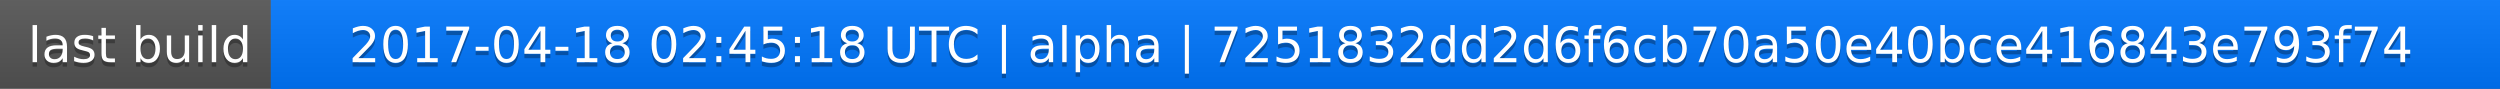
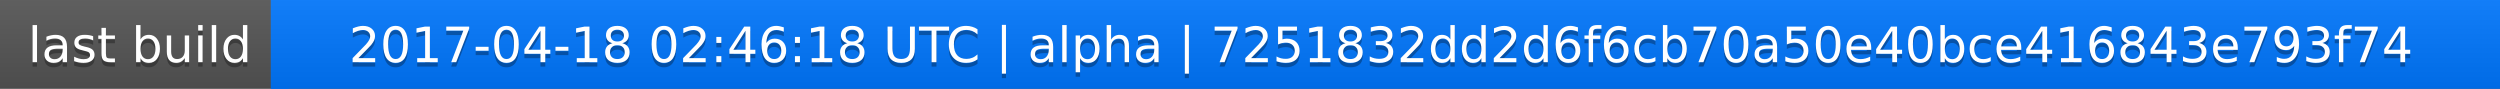
<svg xmlns="http://www.w3.org/2000/svg" width="563" height="20">
  <linearGradient id="a" x2="0" y2="100%">
    <stop offset="0" stop-color="#bbb" stop-opacity=".1" />
    <stop offset="1" stop-opacity=".1" />
  </linearGradient>
  <rect rx="0" width="563" height="20" fill="#555" />
  <rect rx="0" x="61" width="502" height="20" fill="#07f" />
  <path fill="#07f" d="M61 0h4v20h-4z" />
  <rect rx="0" width="563" height="20" fill="url(#a)" />
  <g fill="#fff" text-anchor="middle" font-family="DejaVu Sans,Verdana,Geneva,sans-serif" font-size="11">
    <text x="31.5" y="15" fill="#010101" fill-opacity=".3">last build</text>
    <text x="31.5" y="14">last build</text>
-     <text x="311" y="15" fill="#010101" fill-opacity=".3">2017-04-18 02:45:18 UTC | alpha | 7251832dd2d6f6cb70a50e40bce416843e793f74</text>
-     <text x="311" y="14">2017-04-18 02:45:18 UTC | alpha | 7251832dd2d6f6cb70a50e40bce416843e793f74</text>
+     <text x="311" y="15" fill="#010101" fill-opacity=".3">2017-04-18 02:46:18 UTC | alpha | 7251832dd2d6f6cb70a50e40bce416843e793f74</text>
+     <text x="311" y="14">2017-04-18 02:46:18 UTC | alpha | 7251832dd2d6f6cb70a50e40bce416843e793f74</text>
  </g>
</svg>
